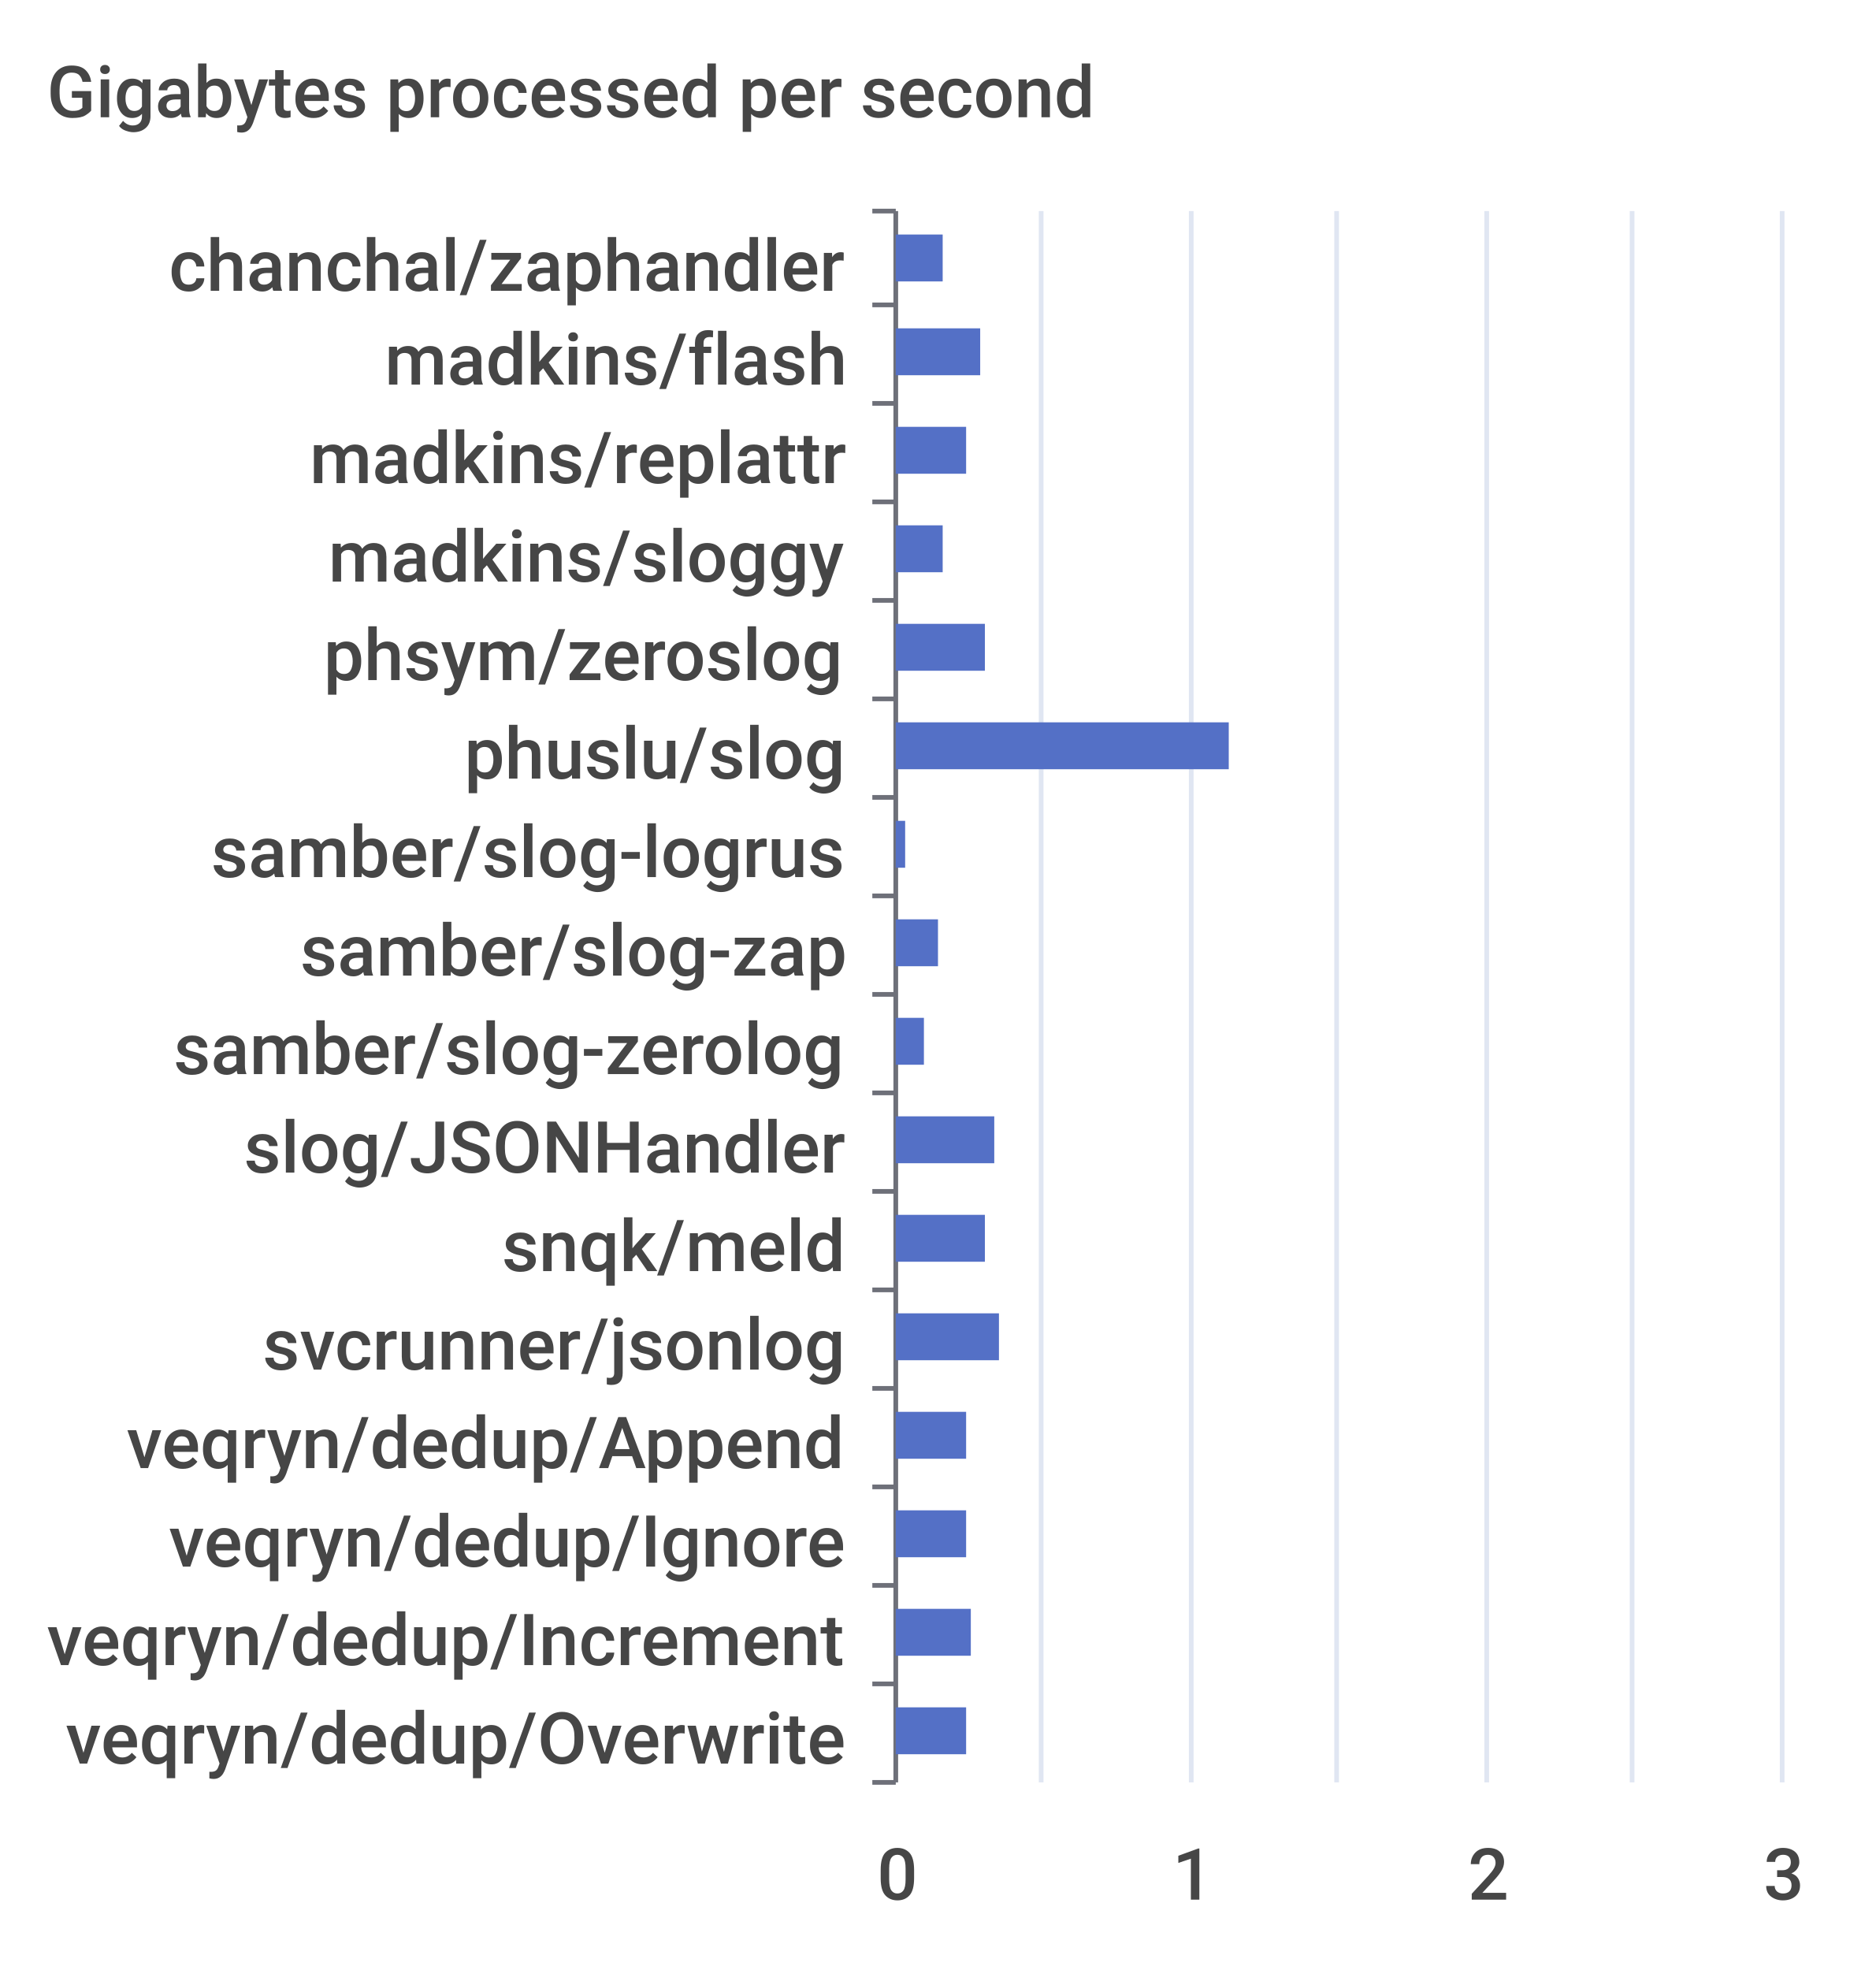
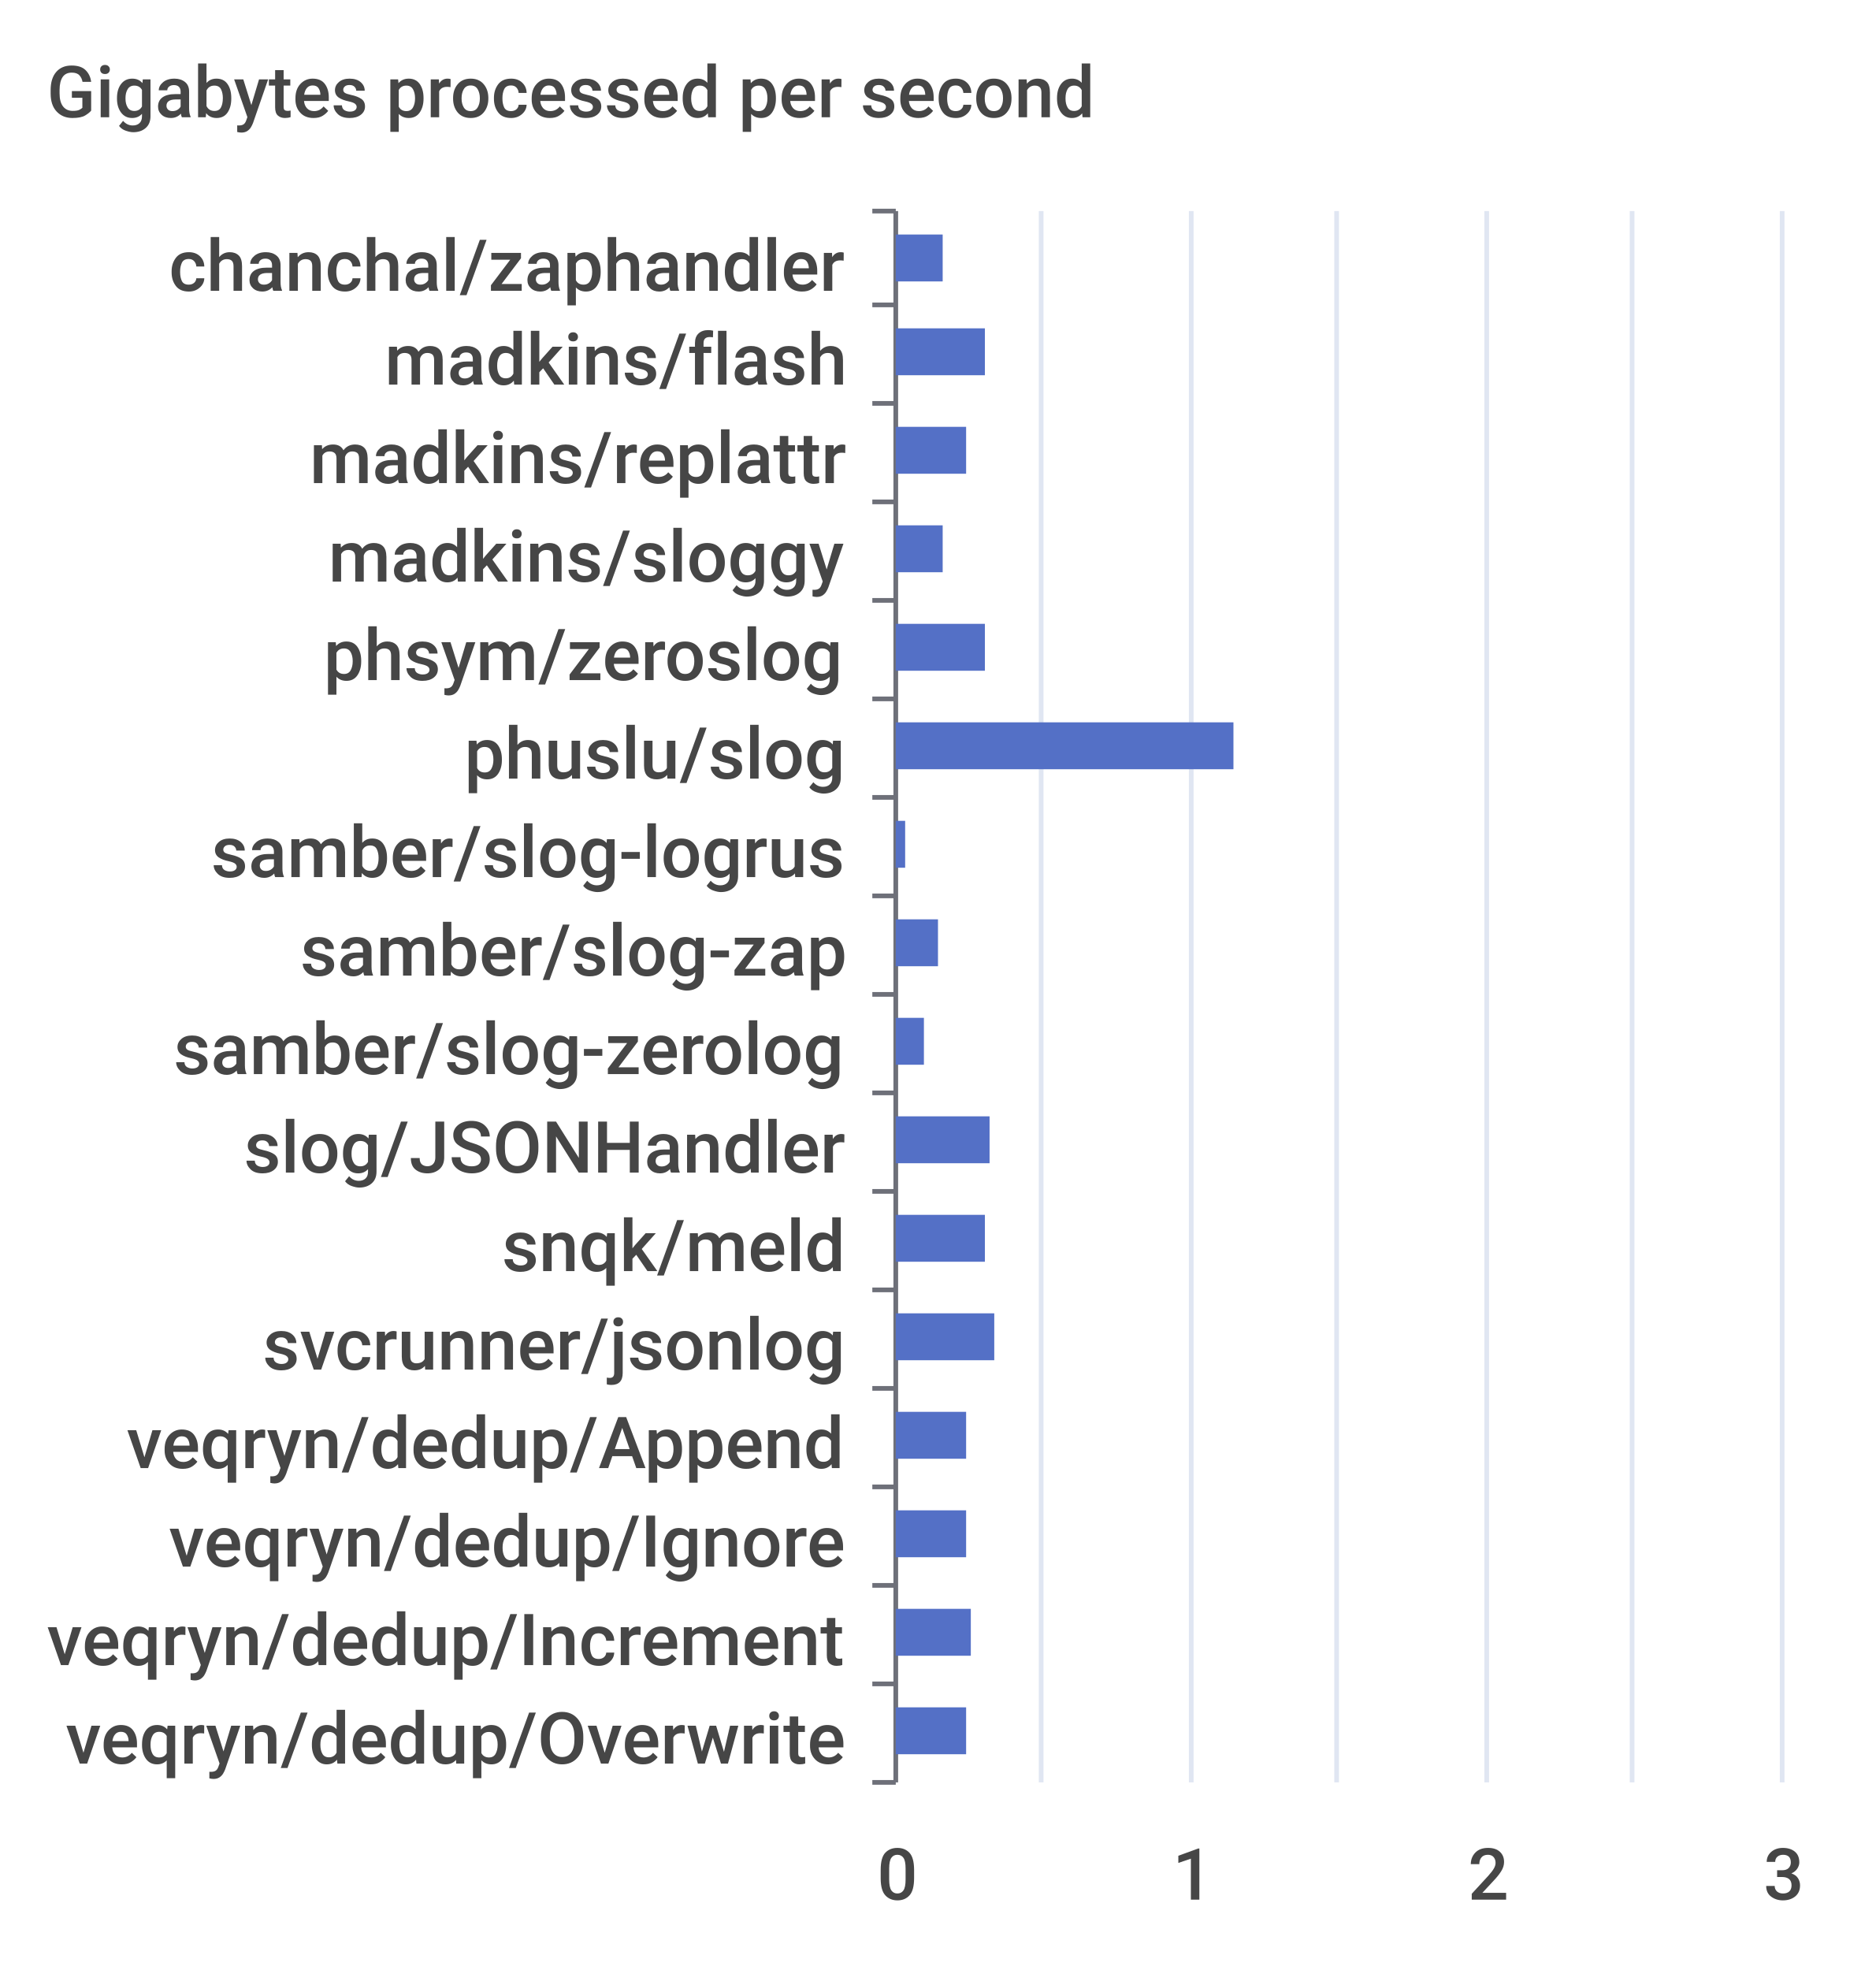
<svg xmlns="http://www.w3.org/2000/svg" width="400" height="420">\n<path d="M 0 0 L 400 0 L 400 420 L 0 420 L 0 0" style="stroke-width:0;stroke:none;fill:rgba(255,255,255,1.0)" />
  <text x="10" y="25" style="stroke-width:0;stroke:none;fill:rgba(70,70,70,1.0);font-size:15.3px;font-family:'Roboto Medium',sans-serif">Gigabytes processed per second</text>
  <path d="M 186 45 L 191 45" style="stroke-width:1;stroke:rgba(110,112,121,1.0);fill:none" />
  <path d="M 186 65 L 191 65" style="stroke-width:1;stroke:rgba(110,112,121,1.0);fill:none" />
  <path d="M 186 86 L 191 86" style="stroke-width:1;stroke:rgba(110,112,121,1.0);fill:none" />
  <path d="M 186 107 L 191 107" style="stroke-width:1;stroke:rgba(110,112,121,1.0);fill:none" />
  <path d="M 186 128 L 191 128" style="stroke-width:1;stroke:rgba(110,112,121,1.0);fill:none" />
  <path d="M 186 149 L 191 149" style="stroke-width:1;stroke:rgba(110,112,121,1.0);fill:none" />
  <path d="M 186 170 L 191 170" style="stroke-width:1;stroke:rgba(110,112,121,1.0);fill:none" />
  <path d="M 186 191 L 191 191" style="stroke-width:1;stroke:rgba(110,112,121,1.0);fill:none" />
  <path d="M 186 212 L 191 212" style="stroke-width:1;stroke:rgba(110,112,121,1.0);fill:none" />
  <path d="M 186 233 L 191 233" style="stroke-width:1;stroke:rgba(110,112,121,1.0);fill:none" />
  <path d="M 186 254 L 191 254" style="stroke-width:1;stroke:rgba(110,112,121,1.0);fill:none" />
  <path d="M 186 275 L 191 275" style="stroke-width:1;stroke:rgba(110,112,121,1.0);fill:none" />
  <path d="M 186 296 L 191 296" style="stroke-width:1;stroke:rgba(110,112,121,1.0);fill:none" />
  <path d="M 186 317 L 191 317" style="stroke-width:1;stroke:rgba(110,112,121,1.0);fill:none" />
  <path d="M 186 338 L 191 338" style="stroke-width:1;stroke:rgba(110,112,121,1.0);fill:none" />
  <path d="M 186 359 L 191 359" style="stroke-width:1;stroke:rgba(110,112,121,1.0);fill:none" />
  <path d="M 186 380 L 191 380" style="stroke-width:1;stroke:rgba(110,112,121,1.0);fill:none" />
  <path d="M 191 45 L 191 380" style="stroke-width:1;stroke:rgba(110,112,121,1.0);fill:none" />
  <text x="36" y="62" style="stroke-width:0;stroke:none;fill:rgba(70,70,70,1.0);font-size:15.3px;font-family:'Roboto Medium',sans-serif">chanchal/zaphandler</text>
  <text x="82" y="82" style="stroke-width:0;stroke:none;fill:rgba(70,70,70,1.0);font-size:15.3px;font-family:'Roboto Medium',sans-serif">madkins/flash</text>
  <text x="66" y="103" style="stroke-width:0;stroke:none;fill:rgba(70,70,70,1.0);font-size:15.3px;font-family:'Roboto Medium',sans-serif">madkins/replattr</text>
  <text x="70" y="124" style="stroke-width:0;stroke:none;fill:rgba(70,70,70,1.0);font-size:15.3px;font-family:'Roboto Medium',sans-serif">madkins/sloggy</text>
  <text x="69" y="145" style="stroke-width:0;stroke:none;fill:rgba(70,70,70,1.0);font-size:15.3px;font-family:'Roboto Medium',sans-serif">phsym/zeroslog</text>
  <text x="99" y="166" style="stroke-width:0;stroke:none;fill:rgba(70,70,70,1.0);font-size:15.3px;font-family:'Roboto Medium',sans-serif">phuslu/slog</text>
  <text x="45" y="187" style="stroke-width:0;stroke:none;fill:rgba(70,70,70,1.0);font-size:15.3px;font-family:'Roboto Medium',sans-serif">samber/slog-logrus</text>
  <text x="64" y="208" style="stroke-width:0;stroke:none;fill:rgba(70,70,70,1.0);font-size:15.3px;font-family:'Roboto Medium',sans-serif">samber/slog-zap</text>
  <text x="37" y="229" style="stroke-width:0;stroke:none;fill:rgba(70,70,70,1.0);font-size:15.3px;font-family:'Roboto Medium',sans-serif">samber/slog-zerolog</text>
  <text x="52" y="250" style="stroke-width:0;stroke:none;fill:rgba(70,70,70,1.0);font-size:15.3px;font-family:'Roboto Medium',sans-serif">slog/JSONHandler</text>
  <text x="107" y="271" style="stroke-width:0;stroke:none;fill:rgba(70,70,70,1.0);font-size:15.3px;font-family:'Roboto Medium',sans-serif">snqk/meld</text>
  <text x="56" y="292" style="stroke-width:0;stroke:none;fill:rgba(70,70,70,1.0);font-size:15.3px;font-family:'Roboto Medium',sans-serif">svcrunner/jsonlog</text>
  <text x="27" y="313" style="stroke-width:0;stroke:none;fill:rgba(70,70,70,1.0);font-size:15.3px;font-family:'Roboto Medium',sans-serif">veqryn/dedup/Append</text>
  <text x="36" y="334" style="stroke-width:0;stroke:none;fill:rgba(70,70,70,1.0);font-size:15.3px;font-family:'Roboto Medium',sans-serif">veqryn/dedup/Ignore</text>
  <text x="10" y="355" style="stroke-width:0;stroke:none;fill:rgba(70,70,70,1.0);font-size:15.3px;font-family:'Roboto Medium',sans-serif">veqryn/dedup/Increment</text>
  <text x="14" y="376" style="stroke-width:0;stroke:none;fill:rgba(70,70,70,1.0);font-size:15.3px;font-family:'Roboto Medium',sans-serif">veqryn/dedup/Overwrite</text>
  <text x="187" y="405" style="stroke-width:0;stroke:none;fill:rgba(70,70,70,1.0);font-size:15.3px;font-family:'Roboto Medium',sans-serif">0</text>
  <text x="250" y="405" style="stroke-width:0;stroke:none;fill:rgba(70,70,70,1.0);font-size:15.3px;font-family:'Roboto Medium',sans-serif">1</text>
  <text x="313" y="405" style="stroke-width:0;stroke:none;fill:rgba(70,70,70,1.0);font-size:15.3px;font-family:'Roboto Medium',sans-serif">2</text>
  <text x="376" y="405" style="stroke-width:0;stroke:none;fill:rgba(70,70,70,1.0);font-size:15.3px;font-family:'Roboto Medium',sans-serif">3</text>
  <path d="M 222 45 L 222 380" style="stroke-width:1;stroke:rgba(224,230,242,1.0);fill:none" />
  <path d="M 254 45 L 254 380" style="stroke-width:1;stroke:rgba(224,230,242,1.0);fill:none" />
  <path d="M 285 45 L 285 380" style="stroke-width:1;stroke:rgba(224,230,242,1.0);fill:none" />
  <path d="M 317 45 L 317 380" style="stroke-width:1;stroke:rgba(224,230,242,1.0);fill:none" />
  <path d="M 348 45 L 348 380" style="stroke-width:1;stroke:rgba(224,230,242,1.0);fill:none" />
  <path d="M 380 45 L 380 380" style="stroke-width:1;stroke:rgba(224,230,242,1.0);fill:none" />
  <path d="M 191 364 L 206 364 L 206 374 L 191 374 L 191 364" style="stroke-width:0;stroke:none;fill:rgba(84,112,198,1.0)" />
  <path d="M 191 343 L 207 343 L 207 353 L 191 353 L 191 343" style="stroke-width:0;stroke:none;fill:rgba(84,112,198,1.0)" />
  <path d="M 191 322 L 206 322 L 206 332 L 191 332 L 191 322" style="stroke-width:0;stroke:none;fill:rgba(84,112,198,1.0)" />
  <path d="M 191 301 L 206 301 L 206 311 L 191 311 L 191 301" style="stroke-width:0;stroke:none;fill:rgba(84,112,198,1.0)" />
-   <path d="M 191 280 L 213 280 L 213 290 L 191 290 L 191 280" style="stroke-width:0;stroke:none;fill:rgba(84,112,198,1.0)" />
+   <path d="M 191 280 L 212 280 L 212 290 L 191 290 L 191 280" style="stroke-width:0;stroke:none;fill:rgba(84,112,198,1.0)" />
  <path d="M 191 259 L 210 259 L 210 269 L 191 269 L 191 259" style="stroke-width:0;stroke:none;fill:rgba(84,112,198,1.0)" />
-   <path d="M 191 238 L 212 238 L 212 248 L 191 248 L 191 238" style="stroke-width:0;stroke:none;fill:rgba(84,112,198,1.0)" />
+   <path d="M 191 238 L 211 238 L 211 248 L 191 248 L 191 238" style="stroke-width:0;stroke:none;fill:rgba(84,112,198,1.0)" />
  <path d="M 191 217 L 197 217 L 197 227 L 191 227 L 191 217" style="stroke-width:0;stroke:none;fill:rgba(84,112,198,1.0)" />
  <path d="M 191 196 L 200 196 L 200 206 L 191 206 L 191 196" style="stroke-width:0;stroke:none;fill:rgba(84,112,198,1.0)" />
  <path d="M 191 175 L 193 175 L 193 185 L 191 185 L 191 175" style="stroke-width:0;stroke:none;fill:rgba(84,112,198,1.0)" />
-   <path d="M 191 154 L 262 154 L 262 164 L 191 164 L 191 154" style="stroke-width:0;stroke:none;fill:rgba(84,112,198,1.0)" />
+   <path d="M 191 154 L 263 154 L 263 164 L 191 164 L 191 154" style="stroke-width:0;stroke:none;fill:rgba(84,112,198,1.0)" />
  <path d="M 191 133 L 210 133 L 210 143 L 191 143 L 191 133" style="stroke-width:0;stroke:none;fill:rgba(84,112,198,1.0)" />
  <path d="M 191 112 L 201 112 L 201 122 L 191 122 L 191 112" style="stroke-width:0;stroke:none;fill:rgba(84,112,198,1.0)" />
  <path d="M 191 91 L 206 91 L 206 101 L 191 101 L 191 91" style="stroke-width:0;stroke:none;fill:rgba(84,112,198,1.0)" />
-   <path d="M 191 70 L 209 70 L 209 80 L 191 80 L 191 70" style="stroke-width:0;stroke:none;fill:rgba(84,112,198,1.0)" />
+   <path d="M 191 70 L 210 70 L 210 80 L 191 80 L 191 70" style="stroke-width:0;stroke:none;fill:rgba(84,112,198,1.0)" />
  <path d="M 191 50 L 201 50 L 201 60 L 191 60 L 191 50" style="stroke-width:0;stroke:none;fill:rgba(84,112,198,1.0)" />
</svg>
